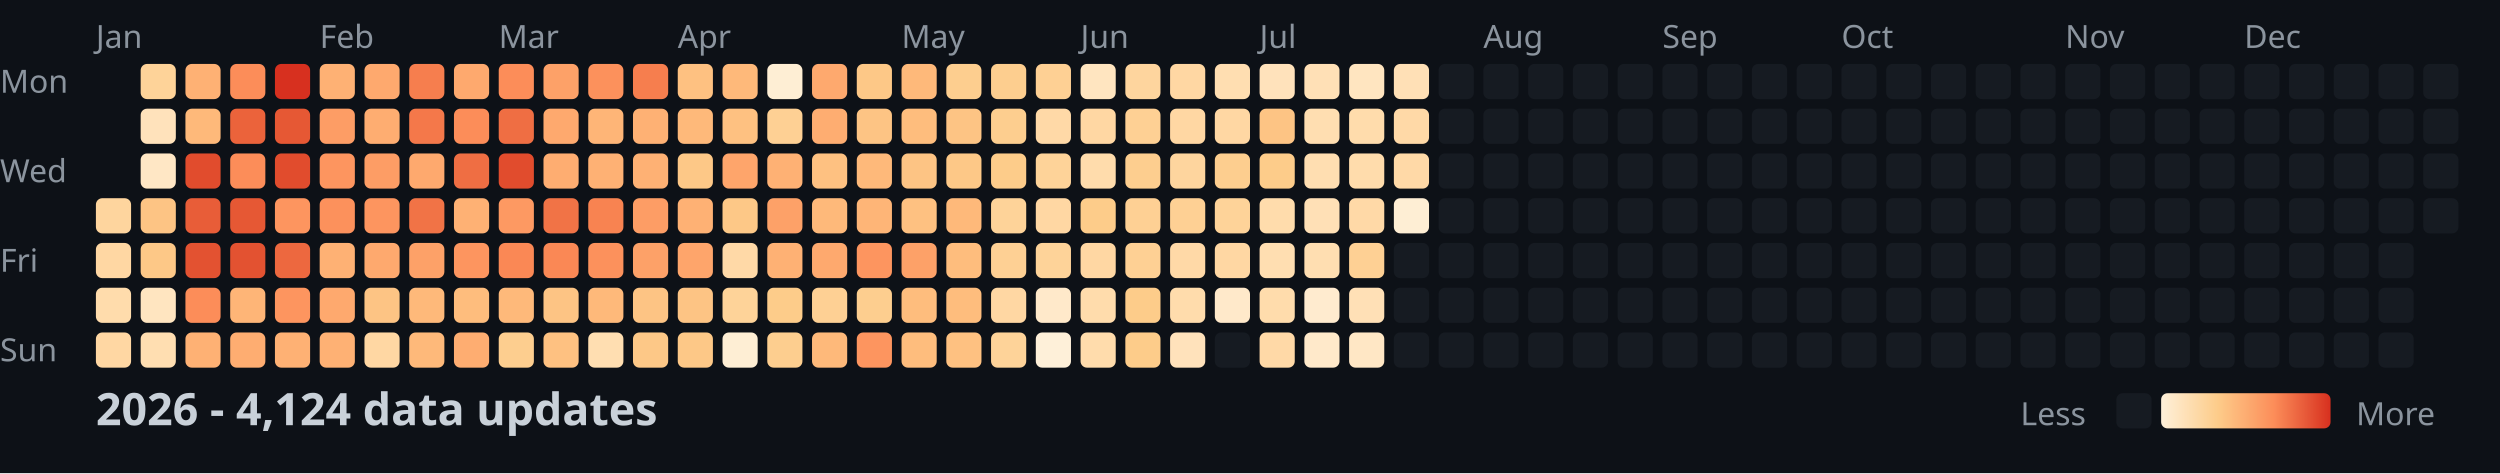
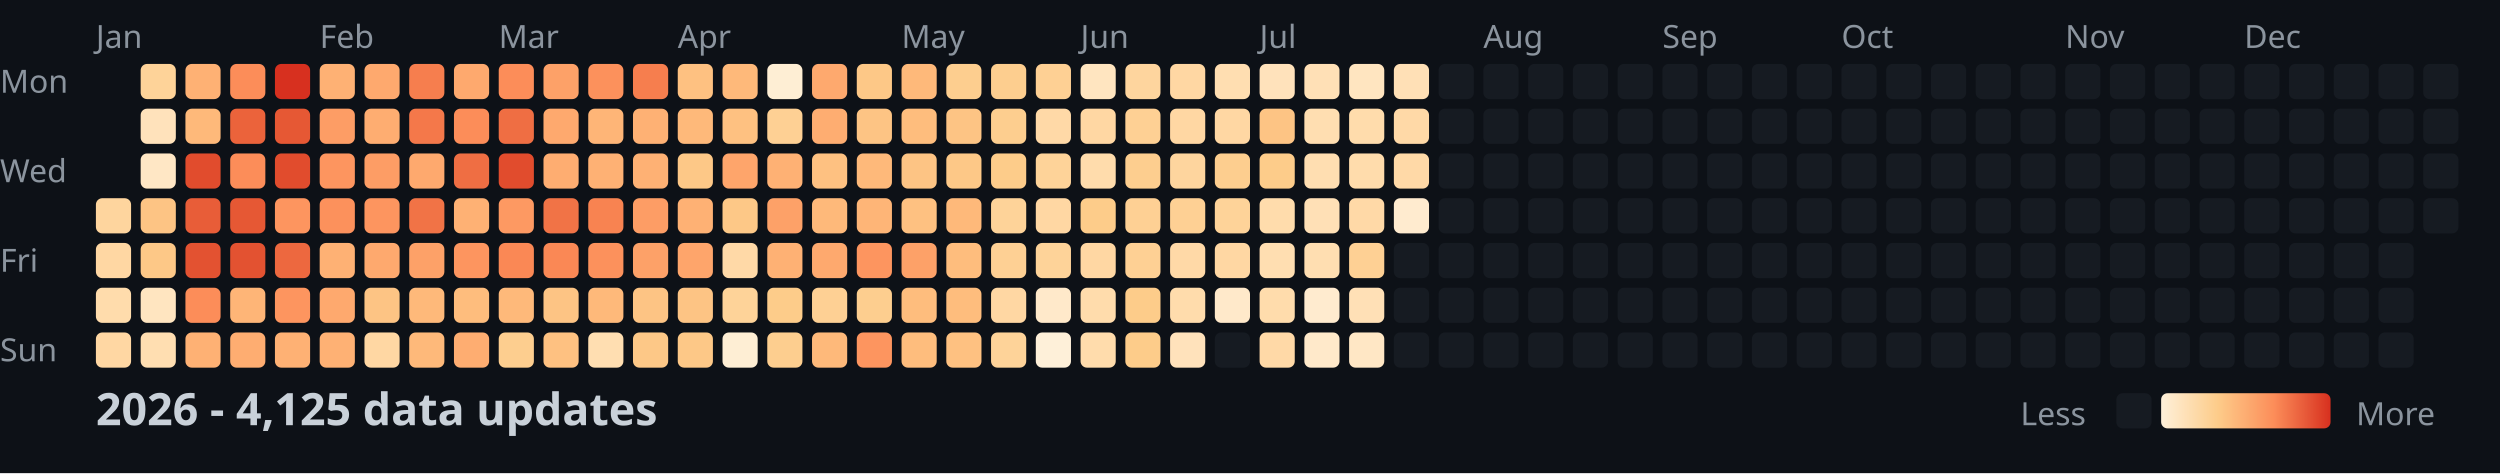
<svg xmlns="http://www.w3.org/2000/svg" width="782" height="148">
  <style>
    .month { font: 10px sans-serif; fill: #8b949e; }
    .day { font: 10px sans-serif; fill: #8b949e; }
    .title { font: bold 14px sans-serif; fill: #c9d1d9; }
    .legend { font: 10px sans-serif; fill: #8b949e; }
  </style>
  <rect width="100%" height="100%" fill="#0d1117" />
  <text x="0" y="29" class="day">Mon</text>
  <text x="0" y="57" class="day">Wed</text>
  <text x="0" y="85" class="day">Fri</text>
  <text x="0" y="113" class="day">Sun</text>
  <text x="30" y="15" class="month">Jan</text>
  <text x="100" y="15" class="month">Feb</text>
  <text x="156" y="15" class="month">Mar</text>
  <text x="212" y="15" class="month">Apr</text>
  <text x="282" y="15" class="month">May</text>
  <text x="338" y="15" class="month">Jun</text>
  <text x="394" y="15" class="month">Jul</text>
  <text x="464" y="15" class="month">Aug</text>
  <text x="520" y="15" class="month">Sep</text>
  <text x="576" y="15" class="month">Oct</text>
  <text x="646" y="15" class="month">Nov</text>
  <text x="702" y="15" class="month">Dec</text>
  <rect x="30" y="62" width="11" height="11" fill="#fed59e" rx="2" />
  <rect x="30" y="76" width="11" height="11" fill="#ffd7a3" rx="2" />
  <rect x="30" y="90" width="11" height="11" fill="#ffdcac" rx="2" />
  <rect x="30" y="104" width="11" height="11" fill="#ffd7a3" rx="2" />
  <rect x="44" y="20" width="11" height="11" fill="#fed399" rx="2" />
  <rect x="44" y="34" width="11" height="11" fill="#ffe2bb" rx="2" />
  <rect x="44" y="48" width="11" height="11" fill="#ffe7c5" rx="2" />
  <rect x="44" y="62" width="11" height="11" fill="#fdc484" rx="2" />
  <rect x="44" y="76" width="11" height="11" fill="#fdc887" rx="2" />
  <rect x="44" y="90" width="11" height="11" fill="#ffe5c0" rx="2" />
  <rect x="44" y="104" width="11" height="11" fill="#ffdeb1" rx="2" />
  <rect x="58" y="20" width="11" height="11" fill="#feb174" rx="2" />
  <rect x="58" y="34" width="11" height="11" fill="#feb97a" rx="2" />
  <rect x="58" y="48" width="11" height="11" fill="#e14c2d" rx="2" />
  <rect x="58" y="62" width="11" height="11" fill="#e85d38" rx="2" />
  <rect x="58" y="76" width="11" height="11" fill="#e35231" rx="2" />
  <rect x="58" y="90" width="11" height="11" fill="#fc8d59" rx="2" />
  <rect x="58" y="104" width="11" height="11" fill="#feb174" rx="2" />
  <rect x="72" y="20" width="11" height="11" fill="#fc8d59" rx="2" />
  <rect x="72" y="34" width="11" height="11" fill="#eb633b" rx="2" />
  <rect x="72" y="48" width="11" height="11" fill="#fc8d59" rx="2" />
  <rect x="72" y="62" width="11" height="11" fill="#e65834" rx="2" />
  <rect x="72" y="76" width="11" height="11" fill="#e35231" rx="2" />
  <rect x="72" y="90" width="11" height="11" fill="#feb577" rx="2" />
  <rect x="72" y="104" width="11" height="11" fill="#fead71" rx="2" />
  <rect x="86" y="20" width="11" height="11" fill="#d7301f" rx="2" />
  <rect x="86" y="34" width="11" height="11" fill="#e65834" rx="2" />
  <rect x="86" y="48" width="11" height="11" fill="#e14c2d" rx="2" />
  <rect x="86" y="62" width="11" height="11" fill="#fd955f" rx="2" />
  <rect x="86" y="76" width="11" height="11" fill="#ed683f" rx="2" />
  <rect x="86" y="90" width="11" height="11" fill="#fd955f" rx="2" />
  <rect x="86" y="104" width="11" height="11" fill="#feb174" rx="2" />
  <rect x="100" y="20" width="11" height="11" fill="#feb174" rx="2" />
  <rect x="100" y="34" width="11" height="11" fill="#fd9d65" rx="2" />
  <rect x="100" y="48" width="11" height="11" fill="#fd955f" rx="2" />
  <rect x="100" y="62" width="11" height="11" fill="#fc915c" rx="2" />
  <rect x="100" y="76" width="11" height="11" fill="#feb174" rx="2" />
  <rect x="100" y="90" width="11" height="11" fill="#fea96e" rx="2" />
  <rect x="100" y="104" width="11" height="11" fill="#feb174" rx="2" />
  <rect x="114" y="20" width="11" height="11" fill="#fea96e" rx="2" />
  <rect x="114" y="34" width="11" height="11" fill="#fead71" rx="2" />
  <rect x="114" y="48" width="11" height="11" fill="#fd9d65" rx="2" />
  <rect x="114" y="62" width="11" height="11" fill="#fd955f" rx="2" />
  <rect x="114" y="76" width="11" height="11" fill="#fea96e" rx="2" />
  <rect x="114" y="90" width="11" height="11" fill="#fdc484" rx="2" />
  <rect x="114" y="104" width="11" height="11" fill="#ffd7a3" rx="2" />
  <rect x="128" y="20" width="11" height="11" fill="#f67e4e" rx="2" />
  <rect x="128" y="34" width="11" height="11" fill="#f4784a" rx="2" />
  <rect x="128" y="48" width="11" height="11" fill="#fea96e" rx="2" />
  <rect x="128" y="62" width="11" height="11" fill="#f17346" rx="2" />
  <rect x="128" y="76" width="11" height="11" fill="#fda168" rx="2" />
  <rect x="128" y="90" width="11" height="11" fill="#feb97a" rx="2" />
  <rect x="128" y="104" width="11" height="11" fill="#feb97a" rx="2" />
  <rect x="142" y="20" width="11" height="11" fill="#fea96e" rx="2" />
  <rect x="142" y="34" width="11" height="11" fill="#fc8d59" rx="2" />
  <rect x="142" y="48" width="11" height="11" fill="#ef6e43" rx="2" />
  <rect x="142" y="62" width="11" height="11" fill="#feb174" rx="2" />
  <rect x="142" y="76" width="11" height="11" fill="#fd955f" rx="2" />
  <rect x="142" y="90" width="11" height="11" fill="#febd7d" rx="2" />
  <rect x="142" y="104" width="11" height="11" fill="#fead71" rx="2" />
  <rect x="156" y="20" width="11" height="11" fill="#fc8d59" rx="2" />
  <rect x="156" y="34" width="11" height="11" fill="#ef6e43" rx="2" />
  <rect x="156" y="48" width="11" height="11" fill="#e14c2d" rx="2" />
  <rect x="156" y="62" width="11" height="11" fill="#fd9962" rx="2" />
  <rect x="156" y="76" width="11" height="11" fill="#fa8855" rx="2" />
  <rect x="156" y="90" width="11" height="11" fill="#feb97a" rx="2" />
  <rect x="156" y="104" width="11" height="11" fill="#fdce8f" rx="2" />
  <rect x="170" y="20" width="11" height="11" fill="#fda168" rx="2" />
  <rect x="170" y="34" width="11" height="11" fill="#fea96e" rx="2" />
  <rect x="170" y="48" width="11" height="11" fill="#fead71" rx="2" />
  <rect x="170" y="62" width="11" height="11" fill="#f17346" rx="2" />
  <rect x="170" y="76" width="11" height="11" fill="#fa8855" rx="2" />
  <rect x="170" y="90" width="11" height="11" fill="#fdc484" rx="2" />
  <rect x="170" y="104" width="11" height="11" fill="#fec181" rx="2" />
  <rect x="184" y="20" width="11" height="11" fill="#fc915c" rx="2" />
  <rect x="184" y="34" width="11" height="11" fill="#feb577" rx="2" />
  <rect x="184" y="48" width="11" height="11" fill="#feb174" rx="2" />
  <rect x="184" y="62" width="11" height="11" fill="#f88351" rx="2" />
  <rect x="184" y="76" width="11" height="11" fill="#fc915c" rx="2" />
  <rect x="184" y="90" width="11" height="11" fill="#feb97a" rx="2" />
  <rect x="184" y="104" width="11" height="11" fill="#ffdeb1" rx="2" />
  <rect x="198" y="20" width="11" height="11" fill="#f67e4e" rx="2" />
  <rect x="198" y="34" width="11" height="11" fill="#feb174" rx="2" />
  <rect x="198" y="48" width="11" height="11" fill="#feb174" rx="2" />
  <rect x="198" y="62" width="11" height="11" fill="#fd9d65" rx="2" />
  <rect x="198" y="76" width="11" height="11" fill="#fda168" rx="2" />
  <rect x="198" y="90" width="11" height="11" fill="#fdc484" rx="2" />
  <rect x="198" y="104" width="11" height="11" fill="#fdc887" rx="2" />
  <rect x="212" y="20" width="11" height="11" fill="#fec181" rx="2" />
  <rect x="212" y="34" width="11" height="11" fill="#feb97a" rx="2" />
  <rect x="212" y="48" width="11" height="11" fill="#fdc887" rx="2" />
  <rect x="212" y="62" width="11" height="11" fill="#feb174" rx="2" />
  <rect x="212" y="76" width="11" height="11" fill="#fea56b" rx="2" />
  <rect x="212" y="90" width="11" height="11" fill="#fdc484" rx="2" />
  <rect x="212" y="104" width="11" height="11" fill="#fdc887" rx="2" />
  <rect x="226" y="20" width="11" height="11" fill="#feb97a" rx="2" />
  <rect x="226" y="34" width="11" height="11" fill="#fec181" rx="2" />
  <rect x="226" y="48" width="11" height="11" fill="#fea56b" rx="2" />
  <rect x="226" y="62" width="11" height="11" fill="#fdc887" rx="2" />
  <rect x="226" y="76" width="11" height="11" fill="#ffd9a7" rx="2" />
  <rect x="226" y="90" width="11" height="11" fill="#fed399" rx="2" />
  <rect x="226" y="104" width="11" height="11" fill="#feeed4" rx="2" />
  <rect x="240" y="20" width="11" height="11" fill="#feeed4" rx="2" />
  <rect x="240" y="34" width="11" height="11" fill="#fed094" rx="2" />
  <rect x="240" y="48" width="11" height="11" fill="#feb174" rx="2" />
  <rect x="240" y="62" width="11" height="11" fill="#fda168" rx="2" />
  <rect x="240" y="76" width="11" height="11" fill="#feb174" rx="2" />
  <rect x="240" y="90" width="11" height="11" fill="#fdcc8a" rx="2" />
  <rect x="240" y="104" width="11" height="11" fill="#fdce8f" rx="2" />
  <rect x="254" y="20" width="11" height="11" fill="#fea96e" rx="2" />
  <rect x="254" y="34" width="11" height="11" fill="#fead71" rx="2" />
  <rect x="254" y="48" width="11" height="11" fill="#fec181" rx="2" />
  <rect x="254" y="62" width="11" height="11" fill="#feb97a" rx="2" />
  <rect x="254" y="76" width="11" height="11" fill="#fea96e" rx="2" />
  <rect x="254" y="90" width="11" height="11" fill="#fed094" rx="2" />
  <rect x="254" y="104" width="11" height="11" fill="#feb97a" rx="2" />
  <rect x="268" y="20" width="11" height="11" fill="#fdc887" rx="2" />
  <rect x="268" y="34" width="11" height="11" fill="#fdc484" rx="2" />
  <rect x="268" y="48" width="11" height="11" fill="#feb97a" rx="2" />
  <rect x="268" y="62" width="11" height="11" fill="#feb577" rx="2" />
  <rect x="268" y="76" width="11" height="11" fill="#fd955f" rx="2" />
  <rect x="268" y="90" width="11" height="11" fill="#fdce8f" rx="2" />
  <rect x="268" y="104" width="11" height="11" fill="#fd955f" rx="2" />
  <rect x="282" y="20" width="11" height="11" fill="#feb97a" rx="2" />
  <rect x="282" y="34" width="11" height="11" fill="#febd7d" rx="2" />
  <rect x="282" y="48" width="11" height="11" fill="#fdc484" rx="2" />
  <rect x="282" y="62" width="11" height="11" fill="#fec181" rx="2" />
  <rect x="282" y="76" width="11" height="11" fill="#fda168" rx="2" />
  <rect x="282" y="90" width="11" height="11" fill="#febd7d" rx="2" />
  <rect x="282" y="104" width="11" height="11" fill="#febd7d" rx="2" />
  <rect x="296" y="20" width="11" height="11" fill="#fdce8f" rx="2" />
  <rect x="296" y="34" width="11" height="11" fill="#fdc484" rx="2" />
  <rect x="296" y="48" width="11" height="11" fill="#fdc887" rx="2" />
  <rect x="296" y="62" width="11" height="11" fill="#feb97a" rx="2" />
  <rect x="296" y="76" width="11" height="11" fill="#febd7d" rx="2" />
  <rect x="296" y="90" width="11" height="11" fill="#febd7d" rx="2" />
  <rect x="296" y="104" width="11" height="11" fill="#fec181" rx="2" />
  <rect x="310" y="20" width="11" height="11" fill="#fdce8f" rx="2" />
  <rect x="310" y="34" width="11" height="11" fill="#fdce8f" rx="2" />
  <rect x="310" y="48" width="11" height="11" fill="#fdcc8a" rx="2" />
  <rect x="310" y="62" width="11" height="11" fill="#fed399" rx="2" />
  <rect x="310" y="76" width="11" height="11" fill="#fed094" rx="2" />
  <rect x="310" y="90" width="11" height="11" fill="#ffd7a3" rx="2" />
  <rect x="310" y="104" width="11" height="11" fill="#fed399" rx="2" />
  <rect x="324" y="20" width="11" height="11" fill="#fed094" rx="2" />
  <rect x="324" y="34" width="11" height="11" fill="#ffd9a7" rx="2" />
  <rect x="324" y="48" width="11" height="11" fill="#fed399" rx="2" />
  <rect x="324" y="62" width="11" height="11" fill="#ffd7a3" rx="2" />
  <rect x="324" y="76" width="11" height="11" fill="#fed399" rx="2" />
  <rect x="324" y="90" width="11" height="11" fill="#ffe9ca" rx="2" />
  <rect x="324" y="104" width="11" height="11" fill="#fef0d9" rx="2" />
  <rect x="338" y="20" width="11" height="11" fill="#ffe5c0" rx="2" />
  <rect x="338" y="34" width="11" height="11" fill="#ffd7a3" rx="2" />
  <rect x="338" y="48" width="11" height="11" fill="#ffdcac" rx="2" />
  <rect x="338" y="62" width="11" height="11" fill="#fdcc8a" rx="2" />
  <rect x="338" y="76" width="11" height="11" fill="#ffd7a3" rx="2" />
  <rect x="338" y="90" width="11" height="11" fill="#ffdcac" rx="2" />
  <rect x="338" y="104" width="11" height="11" fill="#ffdcac" rx="2" />
  <rect x="352" y="20" width="11" height="11" fill="#fed59e" rx="2" />
  <rect x="352" y="34" width="11" height="11" fill="#fed094" rx="2" />
  <rect x="352" y="48" width="11" height="11" fill="#fdce8f" rx="2" />
  <rect x="352" y="62" width="11" height="11" fill="#fed094" rx="2" />
  <rect x="352" y="76" width="11" height="11" fill="#fed094" rx="2" />
  <rect x="352" y="90" width="11" height="11" fill="#fdcc8a" rx="2" />
  <rect x="352" y="104" width="11" height="11" fill="#fdcc8a" rx="2" />
  <rect x="366" y="20" width="11" height="11" fill="#ffd7a3" rx="2" />
  <rect x="366" y="34" width="11" height="11" fill="#ffd7a3" rx="2" />
  <rect x="366" y="48" width="11" height="11" fill="#fed59e" rx="2" />
  <rect x="366" y="62" width="11" height="11" fill="#fed094" rx="2" />
  <rect x="366" y="76" width="11" height="11" fill="#ffd9a7" rx="2" />
  <rect x="366" y="90" width="11" height="11" fill="#ffdcac" rx="2" />
  <rect x="366" y="104" width="11" height="11" fill="#ffe2bb" rx="2" />
  <rect x="380" y="20" width="11" height="11" fill="#ffdeb1" rx="2" />
  <rect x="380" y="34" width="11" height="11" fill="#ffd7a3" rx="2" />
  <rect x="380" y="48" width="11" height="11" fill="#fdce8f" rx="2" />
  <rect x="380" y="62" width="11" height="11" fill="#fed399" rx="2" />
  <rect x="380" y="76" width="11" height="11" fill="#ffd7a3" rx="2" />
  <rect x="380" y="90" width="11" height="11" fill="#ffe9ca" rx="2" />
  <rect x="380" y="104" width="11" height="11" fill="#161b22" rx="2" />
  <rect x="394" y="20" width="11" height="11" fill="#ffe2bb" rx="2" />
  <rect x="394" y="34" width="11" height="11" fill="#fdc484" rx="2" />
  <rect x="394" y="48" width="11" height="11" fill="#fdcc8a" rx="2" />
  <rect x="394" y="62" width="11" height="11" fill="#ffdcac" rx="2" />
  <rect x="394" y="76" width="11" height="11" fill="#ffdeb1" rx="2" />
  <rect x="394" y="90" width="11" height="11" fill="#ffdcac" rx="2" />
  <rect x="394" y="104" width="11" height="11" fill="#ffd9a7" rx="2" />
  <rect x="408" y="20" width="11" height="11" fill="#ffe0b6" rx="2" />
  <rect x="408" y="34" width="11" height="11" fill="#ffdeb1" rx="2" />
  <rect x="408" y="48" width="11" height="11" fill="#ffdeb1" rx="2" />
  <rect x="408" y="62" width="11" height="11" fill="#ffe0b6" rx="2" />
  <rect x="408" y="76" width="11" height="11" fill="#ffdeb1" rx="2" />
  <rect x="408" y="90" width="11" height="11" fill="#ffebcf" rx="2" />
  <rect x="408" y="104" width="11" height="11" fill="#ffe9ca" rx="2" />
  <rect x="422" y="20" width="11" height="11" fill="#ffe5c0" rx="2" />
  <rect x="422" y="34" width="11" height="11" fill="#ffdcac" rx="2" />
  <rect x="422" y="48" width="11" height="11" fill="#ffdcac" rx="2" />
  <rect x="422" y="62" width="11" height="11" fill="#ffd9a7" rx="2" />
  <rect x="422" y="76" width="11" height="11" fill="#fed094" rx="2" />
  <rect x="422" y="90" width="11" height="11" fill="#ffe0b6" rx="2" />
  <rect x="422" y="104" width="11" height="11" fill="#ffe7c5" rx="2" />
  <rect x="436" y="20" width="11" height="11" fill="#ffe0b6" rx="2" />
  <rect x="436" y="34" width="11" height="11" fill="#ffd9a7" rx="2" />
  <rect x="436" y="48" width="11" height="11" fill="#ffd9a7" rx="2" />
-   <rect x="436" y="62" width="11" height="11" fill="#feeed4" rx="2" />
+   <rect x="436" y="62" width="11" height="11" fill="#ffebcf" rx="2" />
  <rect x="436" y="76" width="11" height="11" fill="#161b22" rx="2" />
  <rect x="436" y="90" width="11" height="11" fill="#161b22" rx="2" />
  <rect x="436" y="104" width="11" height="11" fill="#161b22" rx="2" />
  <rect x="450" y="20" width="11" height="11" fill="#161b22" rx="2" />
  <rect x="450" y="34" width="11" height="11" fill="#161b22" rx="2" />
  <rect x="450" y="48" width="11" height="11" fill="#161b22" rx="2" />
  <rect x="450" y="62" width="11" height="11" fill="#161b22" rx="2" />
  <rect x="450" y="76" width="11" height="11" fill="#161b22" rx="2" />
  <rect x="450" y="90" width="11" height="11" fill="#161b22" rx="2" />
  <rect x="450" y="104" width="11" height="11" fill="#161b22" rx="2" />
  <rect x="464" y="20" width="11" height="11" fill="#161b22" rx="2" />
  <rect x="464" y="34" width="11" height="11" fill="#161b22" rx="2" />
  <rect x="464" y="48" width="11" height="11" fill="#161b22" rx="2" />
  <rect x="464" y="62" width="11" height="11" fill="#161b22" rx="2" />
  <rect x="464" y="76" width="11" height="11" fill="#161b22" rx="2" />
  <rect x="464" y="90" width="11" height="11" fill="#161b22" rx="2" />
  <rect x="464" y="104" width="11" height="11" fill="#161b22" rx="2" />
  <rect x="478" y="20" width="11" height="11" fill="#161b22" rx="2" />
  <rect x="478" y="34" width="11" height="11" fill="#161b22" rx="2" />
  <rect x="478" y="48" width="11" height="11" fill="#161b22" rx="2" />
  <rect x="478" y="62" width="11" height="11" fill="#161b22" rx="2" />
  <rect x="478" y="76" width="11" height="11" fill="#161b22" rx="2" />
  <rect x="478" y="90" width="11" height="11" fill="#161b22" rx="2" />
  <rect x="478" y="104" width="11" height="11" fill="#161b22" rx="2" />
  <rect x="492" y="20" width="11" height="11" fill="#161b22" rx="2" />
  <rect x="492" y="34" width="11" height="11" fill="#161b22" rx="2" />
  <rect x="492" y="48" width="11" height="11" fill="#161b22" rx="2" />
  <rect x="492" y="62" width="11" height="11" fill="#161b22" rx="2" />
  <rect x="492" y="76" width="11" height="11" fill="#161b22" rx="2" />
  <rect x="492" y="90" width="11" height="11" fill="#161b22" rx="2" />
  <rect x="492" y="104" width="11" height="11" fill="#161b22" rx="2" />
  <rect x="506" y="20" width="11" height="11" fill="#161b22" rx="2" />
  <rect x="506" y="34" width="11" height="11" fill="#161b22" rx="2" />
  <rect x="506" y="48" width="11" height="11" fill="#161b22" rx="2" />
  <rect x="506" y="62" width="11" height="11" fill="#161b22" rx="2" />
  <rect x="506" y="76" width="11" height="11" fill="#161b22" rx="2" />
  <rect x="506" y="90" width="11" height="11" fill="#161b22" rx="2" />
  <rect x="506" y="104" width="11" height="11" fill="#161b22" rx="2" />
  <rect x="520" y="20" width="11" height="11" fill="#161b22" rx="2" />
  <rect x="520" y="34" width="11" height="11" fill="#161b22" rx="2" />
  <rect x="520" y="48" width="11" height="11" fill="#161b22" rx="2" />
  <rect x="520" y="62" width="11" height="11" fill="#161b22" rx="2" />
  <rect x="520" y="76" width="11" height="11" fill="#161b22" rx="2" />
  <rect x="520" y="90" width="11" height="11" fill="#161b22" rx="2" />
  <rect x="520" y="104" width="11" height="11" fill="#161b22" rx="2" />
  <rect x="534" y="20" width="11" height="11" fill="#161b22" rx="2" />
  <rect x="534" y="34" width="11" height="11" fill="#161b22" rx="2" />
  <rect x="534" y="48" width="11" height="11" fill="#161b22" rx="2" />
  <rect x="534" y="62" width="11" height="11" fill="#161b22" rx="2" />
  <rect x="534" y="76" width="11" height="11" fill="#161b22" rx="2" />
  <rect x="534" y="90" width="11" height="11" fill="#161b22" rx="2" />
  <rect x="534" y="104" width="11" height="11" fill="#161b22" rx="2" />
  <rect x="548" y="20" width="11" height="11" fill="#161b22" rx="2" />
  <rect x="548" y="34" width="11" height="11" fill="#161b22" rx="2" />
  <rect x="548" y="48" width="11" height="11" fill="#161b22" rx="2" />
  <rect x="548" y="62" width="11" height="11" fill="#161b22" rx="2" />
  <rect x="548" y="76" width="11" height="11" fill="#161b22" rx="2" />
  <rect x="548" y="90" width="11" height="11" fill="#161b22" rx="2" />
  <rect x="548" y="104" width="11" height="11" fill="#161b22" rx="2" />
  <rect x="562" y="20" width="11" height="11" fill="#161b22" rx="2" />
  <rect x="562" y="34" width="11" height="11" fill="#161b22" rx="2" />
  <rect x="562" y="48" width="11" height="11" fill="#161b22" rx="2" />
  <rect x="562" y="62" width="11" height="11" fill="#161b22" rx="2" />
  <rect x="562" y="76" width="11" height="11" fill="#161b22" rx="2" />
  <rect x="562" y="90" width="11" height="11" fill="#161b22" rx="2" />
  <rect x="562" y="104" width="11" height="11" fill="#161b22" rx="2" />
  <rect x="576" y="20" width="11" height="11" fill="#161b22" rx="2" />
  <rect x="576" y="34" width="11" height="11" fill="#161b22" rx="2" />
  <rect x="576" y="48" width="11" height="11" fill="#161b22" rx="2" />
  <rect x="576" y="62" width="11" height="11" fill="#161b22" rx="2" />
  <rect x="576" y="76" width="11" height="11" fill="#161b22" rx="2" />
  <rect x="576" y="90" width="11" height="11" fill="#161b22" rx="2" />
  <rect x="576" y="104" width="11" height="11" fill="#161b22" rx="2" />
  <rect x="590" y="20" width="11" height="11" fill="#161b22" rx="2" />
  <rect x="590" y="34" width="11" height="11" fill="#161b22" rx="2" />
  <rect x="590" y="48" width="11" height="11" fill="#161b22" rx="2" />
  <rect x="590" y="62" width="11" height="11" fill="#161b22" rx="2" />
  <rect x="590" y="76" width="11" height="11" fill="#161b22" rx="2" />
  <rect x="590" y="90" width="11" height="11" fill="#161b22" rx="2" />
  <rect x="590" y="104" width="11" height="11" fill="#161b22" rx="2" />
  <rect x="604" y="20" width="11" height="11" fill="#161b22" rx="2" />
  <rect x="604" y="34" width="11" height="11" fill="#161b22" rx="2" />
  <rect x="604" y="48" width="11" height="11" fill="#161b22" rx="2" />
  <rect x="604" y="62" width="11" height="11" fill="#161b22" rx="2" />
  <rect x="604" y="76" width="11" height="11" fill="#161b22" rx="2" />
  <rect x="604" y="90" width="11" height="11" fill="#161b22" rx="2" />
  <rect x="604" y="104" width="11" height="11" fill="#161b22" rx="2" />
  <rect x="618" y="20" width="11" height="11" fill="#161b22" rx="2" />
  <rect x="618" y="34" width="11" height="11" fill="#161b22" rx="2" />
  <rect x="618" y="48" width="11" height="11" fill="#161b22" rx="2" />
  <rect x="618" y="62" width="11" height="11" fill="#161b22" rx="2" />
  <rect x="618" y="76" width="11" height="11" fill="#161b22" rx="2" />
  <rect x="618" y="90" width="11" height="11" fill="#161b22" rx="2" />
  <rect x="618" y="104" width="11" height="11" fill="#161b22" rx="2" />
  <rect x="632" y="20" width="11" height="11" fill="#161b22" rx="2" />
  <rect x="632" y="34" width="11" height="11" fill="#161b22" rx="2" />
  <rect x="632" y="48" width="11" height="11" fill="#161b22" rx="2" />
  <rect x="632" y="62" width="11" height="11" fill="#161b22" rx="2" />
  <rect x="632" y="76" width="11" height="11" fill="#161b22" rx="2" />
  <rect x="632" y="90" width="11" height="11" fill="#161b22" rx="2" />
  <rect x="632" y="104" width="11" height="11" fill="#161b22" rx="2" />
  <rect x="646" y="20" width="11" height="11" fill="#161b22" rx="2" />
  <rect x="646" y="34" width="11" height="11" fill="#161b22" rx="2" />
  <rect x="646" y="48" width="11" height="11" fill="#161b22" rx="2" />
  <rect x="646" y="62" width="11" height="11" fill="#161b22" rx="2" />
  <rect x="646" y="76" width="11" height="11" fill="#161b22" rx="2" />
  <rect x="646" y="90" width="11" height="11" fill="#161b22" rx="2" />
  <rect x="646" y="104" width="11" height="11" fill="#161b22" rx="2" />
  <rect x="660" y="20" width="11" height="11" fill="#161b22" rx="2" />
  <rect x="660" y="34" width="11" height="11" fill="#161b22" rx="2" />
  <rect x="660" y="48" width="11" height="11" fill="#161b22" rx="2" />
  <rect x="660" y="62" width="11" height="11" fill="#161b22" rx="2" />
  <rect x="660" y="76" width="11" height="11" fill="#161b22" rx="2" />
  <rect x="660" y="90" width="11" height="11" fill="#161b22" rx="2" />
  <rect x="660" y="104" width="11" height="11" fill="#161b22" rx="2" />
  <rect x="674" y="20" width="11" height="11" fill="#161b22" rx="2" />
  <rect x="674" y="34" width="11" height="11" fill="#161b22" rx="2" />
  <rect x="674" y="48" width="11" height="11" fill="#161b22" rx="2" />
  <rect x="674" y="62" width="11" height="11" fill="#161b22" rx="2" />
  <rect x="674" y="76" width="11" height="11" fill="#161b22" rx="2" />
  <rect x="674" y="90" width="11" height="11" fill="#161b22" rx="2" />
  <rect x="674" y="104" width="11" height="11" fill="#161b22" rx="2" />
  <rect x="688" y="20" width="11" height="11" fill="#161b22" rx="2" />
  <rect x="688" y="34" width="11" height="11" fill="#161b22" rx="2" />
  <rect x="688" y="48" width="11" height="11" fill="#161b22" rx="2" />
  <rect x="688" y="62" width="11" height="11" fill="#161b22" rx="2" />
  <rect x="688" y="76" width="11" height="11" fill="#161b22" rx="2" />
  <rect x="688" y="90" width="11" height="11" fill="#161b22" rx="2" />
  <rect x="688" y="104" width="11" height="11" fill="#161b22" rx="2" />
  <rect x="702" y="20" width="11" height="11" fill="#161b22" rx="2" />
  <rect x="702" y="34" width="11" height="11" fill="#161b22" rx="2" />
  <rect x="702" y="48" width="11" height="11" fill="#161b22" rx="2" />
  <rect x="702" y="62" width="11" height="11" fill="#161b22" rx="2" />
  <rect x="702" y="76" width="11" height="11" fill="#161b22" rx="2" />
  <rect x="702" y="90" width="11" height="11" fill="#161b22" rx="2" />
  <rect x="702" y="104" width="11" height="11" fill="#161b22" rx="2" />
  <rect x="716" y="20" width="11" height="11" fill="#161b22" rx="2" />
  <rect x="716" y="34" width="11" height="11" fill="#161b22" rx="2" />
  <rect x="716" y="48" width="11" height="11" fill="#161b22" rx="2" />
  <rect x="716" y="62" width="11" height="11" fill="#161b22" rx="2" />
  <rect x="716" y="76" width="11" height="11" fill="#161b22" rx="2" />
  <rect x="716" y="90" width="11" height="11" fill="#161b22" rx="2" />
  <rect x="716" y="104" width="11" height="11" fill="#161b22" rx="2" />
  <rect x="730" y="20" width="11" height="11" fill="#161b22" rx="2" />
  <rect x="730" y="34" width="11" height="11" fill="#161b22" rx="2" />
  <rect x="730" y="48" width="11" height="11" fill="#161b22" rx="2" />
  <rect x="730" y="62" width="11" height="11" fill="#161b22" rx="2" />
  <rect x="730" y="76" width="11" height="11" fill="#161b22" rx="2" />
  <rect x="730" y="90" width="11" height="11" fill="#161b22" rx="2" />
  <rect x="730" y="104" width="11" height="11" fill="#161b22" rx="2" />
  <rect x="744" y="20" width="11" height="11" fill="#161b22" rx="2" />
  <rect x="744" y="34" width="11" height="11" fill="#161b22" rx="2" />
  <rect x="744" y="48" width="11" height="11" fill="#161b22" rx="2" />
  <rect x="744" y="62" width="11" height="11" fill="#161b22" rx="2" />
  <rect x="744" y="76" width="11" height="11" fill="#161b22" rx="2" />
  <rect x="744" y="90" width="11" height="11" fill="#161b22" rx="2" />
  <rect x="744" y="104" width="11" height="11" fill="#161b22" rx="2" />
  <rect x="758" y="20" width="11" height="11" fill="#161b22" rx="2" />
  <rect x="758" y="34" width="11" height="11" fill="#161b22" rx="2" />
  <rect x="758" y="48" width="11" height="11" fill="#161b22" rx="2" />
  <rect x="758" y="62" width="11" height="11" fill="#161b22" rx="2" />
-   <text x="30" y="133" class="title">2026 - 4,124 data updates</text>
+   <text x="30" y="133" class="title">2026 - 4,125 data updates</text>
  <defs>
    <linearGradient id="legend-gradient" x1="0" y1="0" x2="1" y2="0">
      <stop offset="0%" stop-color="#fef0d9" />
      <stop offset="33.333%" stop-color="#fdcc8a" />
      <stop offset="66.667%" stop-color="#fc8d59" />
      <stop offset="100%" stop-color="#d7301f" />
    </linearGradient>
  </defs>
  <text x="632" y="133" class="legend">Less</text>
  <rect x="662" y="123" width="11" height="11" fill="#161b22" rx="2" />
  <rect x="676" y="123" width="53" height="11" fill="url(#legend-gradient)" rx="2" />
  <text x="737" y="133" class="legend">More</text>
</svg>
